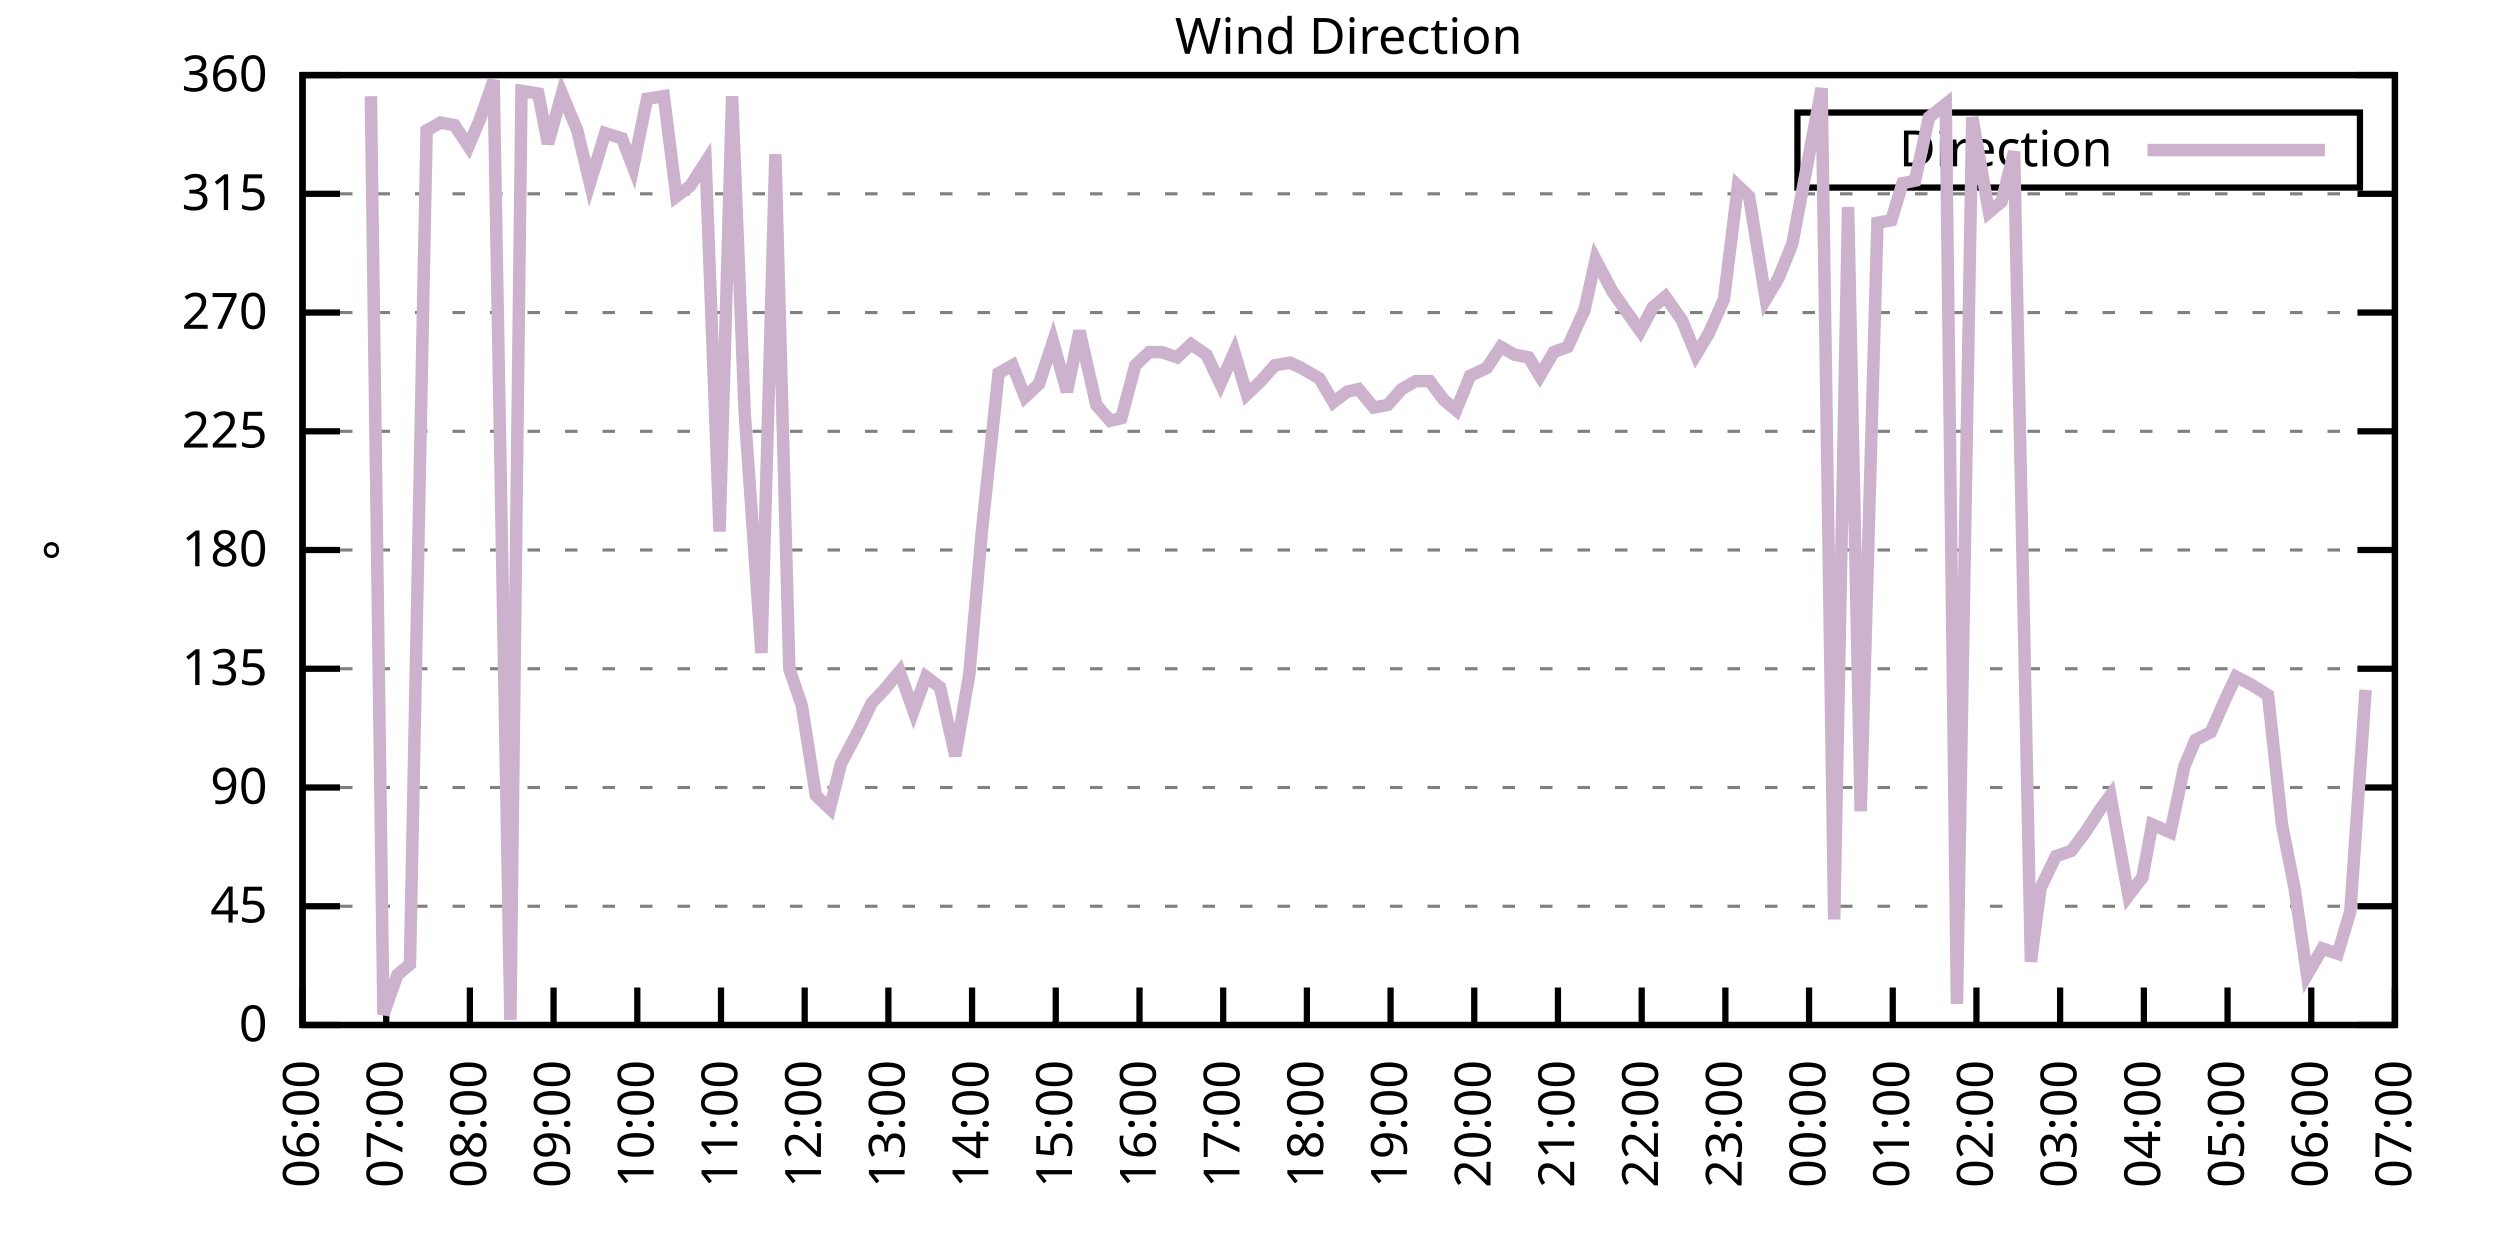
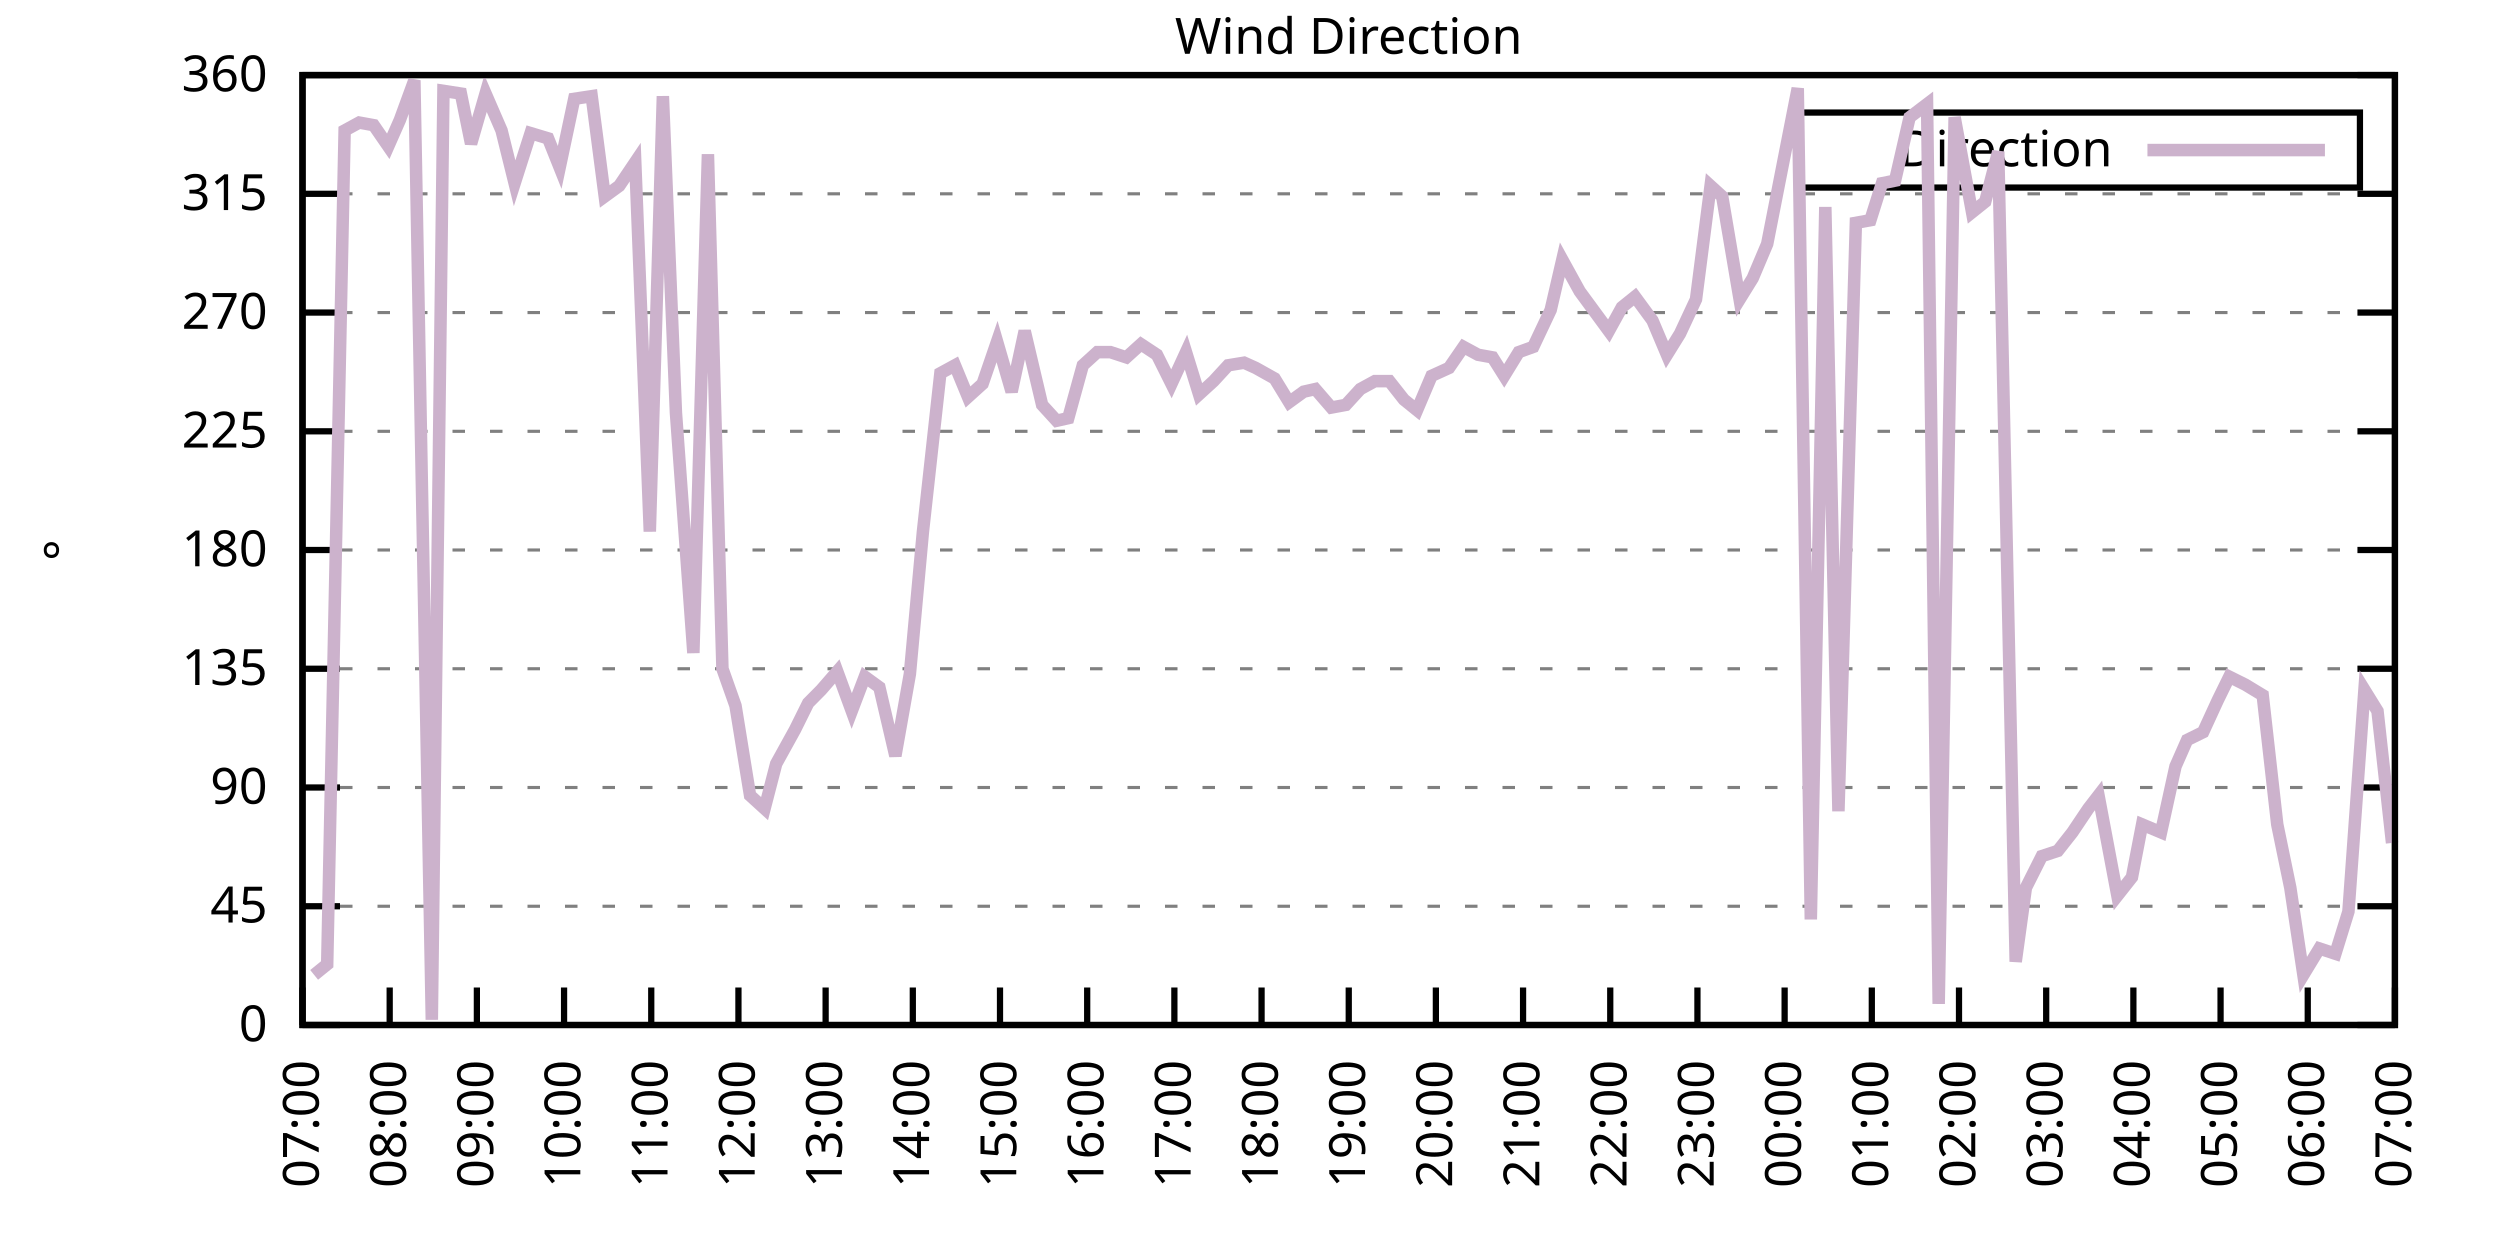
<svg xmlns="http://www.w3.org/2000/svg" xmlns:xlink="http://www.w3.org/1999/xlink" width="400" height="200" viewBox="0 0 400 200">
  <g id="gnuplot_canvas">
    <rect x="0" y="0" width="400" height="200" fill="none" />
    <defs>
      <circle id="gpDot" r="0.5" stroke-width="0.5" stroke="currentColor" />
      <path id="gpPt0" stroke-width="0.333" stroke="currentColor" d="M-1,0 h2 M0,-1 v2" />
      <path id="gpPt1" stroke-width="0.333" stroke="currentColor" d="M-1,-1 L1,1 M1,-1 L-1,1" />
      <path id="gpPt2" stroke-width="0.333" stroke="currentColor" d="M-1,0 L1,0 M0,-1 L0,1 M-1,-1 L1,1 M-1,1 L1,-1" />
      <rect id="gpPt3" stroke-width="0.333" stroke="currentColor" x="-1" y="-1" width="2" height="2" />
      <rect id="gpPt4" stroke-width="0.333" stroke="currentColor" fill="currentColor" x="-1" y="-1" width="2" height="2" />
      <circle id="gpPt5" stroke-width="0.333" stroke="currentColor" cx="0" cy="0" r="1" />
      <use xlink:href="#gpPt5" id="gpPt6" fill="currentColor" stroke="none" />
      <path id="gpPt7" stroke-width="0.333" stroke="currentColor" d="M0,-1.33 L-1.33,0.67 L1.33,0.67 z" />
      <use xlink:href="#gpPt7" id="gpPt8" fill="currentColor" stroke="none" />
      <use xlink:href="#gpPt7" id="gpPt9" stroke="currentColor" transform="rotate(180)" />
      <use xlink:href="#gpPt9" id="gpPt10" fill="currentColor" stroke="none" />
      <use xlink:href="#gpPt3" id="gpPt11" stroke="currentColor" transform="rotate(45)" />
      <use xlink:href="#gpPt11" id="gpPt12" fill="currentColor" stroke="none" />
      <path id="gpPt13" stroke-width="0.333" stroke="currentColor" d="M0,1.330 L1.265,0.411 L0.782,-1.067 L-0.782,-1.076 L-1.265,0.411 z" />
      <use xlink:href="#gpPt13" id="gpPt14" fill="currentColor" stroke="none" />
      <filter id="textbox" filterUnits="objectBoundingBox" x="0" y="0" height="1" width="1">
        <feFlood flood-color="white" flood-opacity="1" result="bgnd" />
        <feComposite in="SourceGraphic" in2="bgnd" operator="atop" />
      </filter>
      <filter id="greybox" filterUnits="objectBoundingBox" x="0" y="0" height="1" width="1">
        <feFlood flood-color="lightgrey" flood-opacity="1" result="grey" />
        <feComposite in="SourceGraphic" in2="grey" operator="atop" />
      </filter>
    </defs>
    <g fill="none" color="white" stroke="currentColor" stroke-width="1.00" stroke-linecap="butt" stroke-linejoin="miter">
</g>
    <g fill="none" color="black" stroke="currentColor" stroke-width="1.00" stroke-linecap="butt" stroke-linejoin="miter">
      <g stroke="none" shape-rendering="crispEdges">
        <polygon fill="rgb(255, 255, 255)" points="48.40,164.00 383.18,164.00 383.18,12.02 48.40,12.02 " />
      </g>
    </g>
    <g fill="none" color="black" stroke="currentColor" stroke-width="1.00" stroke-linecap="butt" stroke-linejoin="miter">
</g>
    <g fill="none" color="black" stroke="black" stroke-width="0.50" stroke-linecap="butt" stroke-linejoin="miter">
</g>
    <g fill="none" color="gray" stroke="currentColor" stroke-width="0.50" stroke-linecap="butt" stroke-linejoin="miter">
      <path stroke="gray" stroke-dasharray="2,4" class="gridline" d="M48.40,164.00 L383.19,164.00  " />
    </g>
    <g fill="none" color="gray" stroke="gray" stroke-width="1.00" stroke-linecap="butt" stroke-linejoin="miter">
</g>
    <g fill="none" color="black" stroke="currentColor" stroke-width="1.00" stroke-linecap="butt" stroke-linejoin="miter">
      <path stroke="black" d="M48.40,164.00 L54.40,164.00 M383.19,164.00 L377.19,164.00  " />
      <g transform="translate(42.80,166.60)" stroke="none" fill="black" font-family="Sans" font-size="8.00" text-anchor="end">
        <text>
          <tspan font-family="Sans"> 0</tspan>
        </text>
      </g>
    </g>
    <g fill="none" color="black" stroke="currentColor" stroke-width="1.00" stroke-linecap="butt" stroke-linejoin="miter">
</g>
    <g fill="none" color="black" stroke="black" stroke-width="0.50" stroke-linecap="butt" stroke-linejoin="miter">
</g>
    <g fill="none" color="gray" stroke="currentColor" stroke-width="0.50" stroke-linecap="butt" stroke-linejoin="miter">
      <path stroke="gray" stroke-dasharray="2,4" class="gridline" d="M48.40,145.00 L383.19,145.00  " />
    </g>
    <g fill="none" color="gray" stroke="gray" stroke-width="1.00" stroke-linecap="butt" stroke-linejoin="miter">
</g>
    <g fill="none" color="black" stroke="currentColor" stroke-width="1.00" stroke-linecap="butt" stroke-linejoin="miter">
      <path stroke="black" d="M48.40,145.00 L54.40,145.00 M383.19,145.00 L377.19,145.00  " />
      <g transform="translate(42.80,147.60)" stroke="none" fill="black" font-family="Sans" font-size="8.00" text-anchor="end">
        <text>
          <tspan font-family="Sans"> 45</tspan>
        </text>
      </g>
    </g>
    <g fill="none" color="black" stroke="currentColor" stroke-width="1.00" stroke-linecap="butt" stroke-linejoin="miter">
</g>
    <g fill="none" color="black" stroke="black" stroke-width="0.50" stroke-linecap="butt" stroke-linejoin="miter">
</g>
    <g fill="none" color="gray" stroke="currentColor" stroke-width="0.50" stroke-linecap="butt" stroke-linejoin="miter">
      <path stroke="gray" stroke-dasharray="2,4" class="gridline" d="M48.40,126.00 L383.19,126.00  " />
    </g>
    <g fill="none" color="gray" stroke="gray" stroke-width="1.00" stroke-linecap="butt" stroke-linejoin="miter">
</g>
    <g fill="none" color="black" stroke="currentColor" stroke-width="1.00" stroke-linecap="butt" stroke-linejoin="miter">
      <path stroke="black" d="M48.40,126.00 L54.40,126.00 M383.19,126.00 L377.19,126.00  " />
      <g transform="translate(42.80,128.60)" stroke="none" fill="black" font-family="Sans" font-size="8.00" text-anchor="end">
        <text>
          <tspan font-family="Sans"> 90</tspan>
        </text>
      </g>
    </g>
    <g fill="none" color="black" stroke="currentColor" stroke-width="1.00" stroke-linecap="butt" stroke-linejoin="miter">
</g>
    <g fill="none" color="black" stroke="black" stroke-width="0.50" stroke-linecap="butt" stroke-linejoin="miter">
</g>
    <g fill="none" color="gray" stroke="currentColor" stroke-width="0.50" stroke-linecap="butt" stroke-linejoin="miter">
      <path stroke="gray" stroke-dasharray="2,4" class="gridline" d="M48.40,107.00 L383.19,107.00  " />
    </g>
    <g fill="none" color="gray" stroke="gray" stroke-width="1.00" stroke-linecap="butt" stroke-linejoin="miter">
</g>
    <g fill="none" color="black" stroke="currentColor" stroke-width="1.00" stroke-linecap="butt" stroke-linejoin="miter">
      <path stroke="black" d="M48.40,107.00 L54.40,107.00 M383.19,107.00 L377.19,107.00  " />
      <g transform="translate(42.80,109.60)" stroke="none" fill="black" font-family="Sans" font-size="8.00" text-anchor="end">
        <text>
          <tspan font-family="Sans"> 135</tspan>
        </text>
      </g>
    </g>
    <g fill="none" color="black" stroke="currentColor" stroke-width="1.00" stroke-linecap="butt" stroke-linejoin="miter">
</g>
    <g fill="none" color="black" stroke="black" stroke-width="0.50" stroke-linecap="butt" stroke-linejoin="miter">
</g>
    <g fill="none" color="gray" stroke="currentColor" stroke-width="0.50" stroke-linecap="butt" stroke-linejoin="miter">
      <path stroke="gray" stroke-dasharray="2,4" class="gridline" d="M48.40,88.00 L383.19,88.00  " />
    </g>
    <g fill="none" color="gray" stroke="gray" stroke-width="1.00" stroke-linecap="butt" stroke-linejoin="miter">
</g>
    <g fill="none" color="black" stroke="currentColor" stroke-width="1.00" stroke-linecap="butt" stroke-linejoin="miter">
      <path stroke="black" d="M48.40,88.00 L54.40,88.00 M383.19,88.00 L377.19,88.00  " />
      <g transform="translate(42.80,90.60)" stroke="none" fill="black" font-family="Sans" font-size="8.00" text-anchor="end">
        <text>
          <tspan font-family="Sans"> 180</tspan>
        </text>
      </g>
    </g>
    <g fill="none" color="black" stroke="currentColor" stroke-width="1.00" stroke-linecap="butt" stroke-linejoin="miter">
</g>
    <g fill="none" color="black" stroke="black" stroke-width="0.50" stroke-linecap="butt" stroke-linejoin="miter">
</g>
    <g fill="none" color="gray" stroke="currentColor" stroke-width="0.50" stroke-linecap="butt" stroke-linejoin="miter">
      <path stroke="gray" stroke-dasharray="2,4" class="gridline" d="M48.40,69.01 L383.19,69.01  " />
    </g>
    <g fill="none" color="gray" stroke="gray" stroke-width="1.00" stroke-linecap="butt" stroke-linejoin="miter">
</g>
    <g fill="none" color="black" stroke="currentColor" stroke-width="1.00" stroke-linecap="butt" stroke-linejoin="miter">
      <path stroke="black" d="M48.40,69.01 L54.40,69.01 M383.19,69.01 L377.19,69.01  " />
      <g transform="translate(42.80,71.61)" stroke="none" fill="black" font-family="Sans" font-size="8.00" text-anchor="end">
        <text>
          <tspan font-family="Sans"> 225</tspan>
        </text>
      </g>
    </g>
    <g fill="none" color="black" stroke="currentColor" stroke-width="1.00" stroke-linecap="butt" stroke-linejoin="miter">
</g>
    <g fill="none" color="black" stroke="black" stroke-width="0.50" stroke-linecap="butt" stroke-linejoin="miter">
</g>
    <g fill="none" color="gray" stroke="currentColor" stroke-width="0.50" stroke-linecap="butt" stroke-linejoin="miter">
      <path stroke="gray" stroke-dasharray="2,4" class="gridline" d="M48.40,50.01 L383.19,50.01  " />
    </g>
    <g fill="none" color="gray" stroke="gray" stroke-width="1.00" stroke-linecap="butt" stroke-linejoin="miter">
</g>
    <g fill="none" color="black" stroke="currentColor" stroke-width="1.00" stroke-linecap="butt" stroke-linejoin="miter">
      <path stroke="black" d="M48.40,50.01 L54.40,50.01 M383.19,50.01 L377.19,50.01  " />
      <g transform="translate(42.80,52.61)" stroke="none" fill="black" font-family="Sans" font-size="8.00" text-anchor="end">
        <text>
          <tspan font-family="Sans"> 270</tspan>
        </text>
      </g>
    </g>
    <g fill="none" color="black" stroke="currentColor" stroke-width="1.00" stroke-linecap="butt" stroke-linejoin="miter">
</g>
    <g fill="none" color="black" stroke="black" stroke-width="0.50" stroke-linecap="butt" stroke-linejoin="miter">
</g>
    <g fill="none" color="gray" stroke="currentColor" stroke-width="0.50" stroke-linecap="butt" stroke-linejoin="miter">
      <path stroke="gray" stroke-dasharray="2,4" class="gridline" d="M48.40,31.01 L383.19,31.01  " />
    </g>
    <g fill="none" color="gray" stroke="gray" stroke-width="1.00" stroke-linecap="butt" stroke-linejoin="miter">
</g>
    <g fill="none" color="black" stroke="currentColor" stroke-width="1.00" stroke-linecap="butt" stroke-linejoin="miter">
      <path stroke="black" d="M48.40,31.01 L54.40,31.01 M383.19,31.01 L377.19,31.01  " />
      <g transform="translate(42.80,33.61)" stroke="none" fill="black" font-family="Sans" font-size="8.00" text-anchor="end">
        <text>
          <tspan font-family="Sans"> 315</tspan>
        </text>
      </g>
    </g>
    <g fill="none" color="black" stroke="currentColor" stroke-width="1.00" stroke-linecap="butt" stroke-linejoin="miter">
</g>
    <g fill="none" color="black" stroke="black" stroke-width="0.50" stroke-linecap="butt" stroke-linejoin="miter">
</g>
    <g fill="none" color="gray" stroke="currentColor" stroke-width="0.50" stroke-linecap="butt" stroke-linejoin="miter">
      <path stroke="gray" stroke-dasharray="2,4" class="gridline" d="M48.40,12.01 L383.19,12.01  " />
    </g>
    <g fill="none" color="gray" stroke="gray" stroke-width="1.00" stroke-linecap="butt" stroke-linejoin="miter">
</g>
    <g fill="none" color="black" stroke="currentColor" stroke-width="1.00" stroke-linecap="butt" stroke-linejoin="miter">
      <path stroke="black" d="M48.40,12.01 L54.40,12.01 M383.19,12.01 L377.19,12.01  " />
      <g transform="translate(42.80,14.61)" stroke="none" fill="black" font-family="Sans" font-size="8.00" text-anchor="end">
        <text>
          <tspan font-family="Sans"> 360</tspan>
        </text>
      </g>
    </g>
    <g fill="none" color="black" stroke="currentColor" stroke-width="1.00" stroke-linecap="butt" stroke-linejoin="miter">
      <path stroke="black" d="M48.40,164.00 L48.40,158.00  " />
      <g transform="translate(51.00,169.60) rotate(270.00)" stroke="none" fill="black" font-family="Sans" font-size="8.00" text-anchor="end">
        <text>
-           <tspan font-family="Sans">06:00</tspan>
-         </text>
-       </g>
-     </g>
-     <g fill="none" color="black" stroke="currentColor" stroke-width="1.00" stroke-linecap="butt" stroke-linejoin="miter">
-       <path stroke="black" d="M61.79,164.00 L61.79,158.00  " />
-       <g transform="translate(64.39,169.60) rotate(270.00)" stroke="none" fill="black" font-family="Sans" font-size="8.00" text-anchor="end">
-         <text>
          <tspan font-family="Sans">07:00</tspan>
        </text>
      </g>
    </g>
    <g fill="none" color="black" stroke="currentColor" stroke-width="1.00" stroke-linecap="butt" stroke-linejoin="miter">
-       <path stroke="black" d="M75.18,164.00 L75.18,158.00  " />
-       <g transform="translate(77.78,169.60) rotate(270.00)" stroke="none" fill="black" font-family="Sans" font-size="8.00" text-anchor="end">
+       <path stroke="black" d="M62.35,164.00 L62.35,158.00  " />
+       <g transform="translate(64.95,169.60) rotate(270.00)" stroke="none" fill="black" font-family="Sans" font-size="8.00" text-anchor="end">
        <text>
          <tspan font-family="Sans">08:00</tspan>
        </text>
      </g>
    </g>
    <g fill="none" color="black" stroke="currentColor" stroke-width="1.00" stroke-linecap="butt" stroke-linejoin="miter">
-       <path stroke="black" d="M88.57,164.00 L88.57,158.00  " />
-       <g transform="translate(91.17,169.60) rotate(270.00)" stroke="none" fill="black" font-family="Sans" font-size="8.00" text-anchor="end">
+       <path stroke="black" d="M76.30,164.00 L76.30,158.00  " />
+       <g transform="translate(78.90,169.60) rotate(270.00)" stroke="none" fill="black" font-family="Sans" font-size="8.00" text-anchor="end">
        <text>
          <tspan font-family="Sans">09:00</tspan>
        </text>
      </g>
    </g>
    <g fill="none" color="black" stroke="currentColor" stroke-width="1.00" stroke-linecap="butt" stroke-linejoin="miter">
-       <path stroke="black" d="M101.97,164.00 L101.97,158.00  " />
-       <g transform="translate(104.57,169.60) rotate(270.00)" stroke="none" fill="black" font-family="Sans" font-size="8.00" text-anchor="end">
+       <path stroke="black" d="M90.25,164.00 L90.25,158.00  " />
+       <g transform="translate(92.85,169.60) rotate(270.00)" stroke="none" fill="black" font-family="Sans" font-size="8.00" text-anchor="end">
        <text>
          <tspan font-family="Sans">10:00</tspan>
        </text>
      </g>
    </g>
    <g fill="none" color="black" stroke="currentColor" stroke-width="1.00" stroke-linecap="butt" stroke-linejoin="miter">
-       <path stroke="black" d="M115.36,164.00 L115.36,158.00  " />
-       <g transform="translate(117.96,169.60) rotate(270.00)" stroke="none" fill="black" font-family="Sans" font-size="8.00" text-anchor="end">
+       <path stroke="black" d="M104.20,164.00 L104.20,158.00  " />
+       <g transform="translate(106.80,169.60) rotate(270.00)" stroke="none" fill="black" font-family="Sans" font-size="8.00" text-anchor="end">
        <text>
          <tspan font-family="Sans">11:00</tspan>
        </text>
      </g>
    </g>
    <g fill="none" color="black" stroke="currentColor" stroke-width="1.00" stroke-linecap="butt" stroke-linejoin="miter">
-       <path stroke="black" d="M128.75,164.00 L128.75,158.00  " />
-       <g transform="translate(131.35,169.60) rotate(270.00)" stroke="none" fill="black" font-family="Sans" font-size="8.00" text-anchor="end">
+       <path stroke="black" d="M118.15,164.00 L118.15,158.00  " />
+       <g transform="translate(120.75,169.60) rotate(270.00)" stroke="none" fill="black" font-family="Sans" font-size="8.00" text-anchor="end">
        <text>
          <tspan font-family="Sans">12:00</tspan>
        </text>
      </g>
    </g>
    <g fill="none" color="black" stroke="currentColor" stroke-width="1.00" stroke-linecap="butt" stroke-linejoin="miter">
-       <path stroke="black" d="M142.14,164.00 L142.14,158.00  " />
-       <g transform="translate(144.74,169.60) rotate(270.00)" stroke="none" fill="black" font-family="Sans" font-size="8.00" text-anchor="end">
+       <path stroke="black" d="M132.10,164.00 L132.10,158.00  " />
+       <g transform="translate(134.70,169.60) rotate(270.00)" stroke="none" fill="black" font-family="Sans" font-size="8.00" text-anchor="end">
        <text>
          <tspan font-family="Sans">13:00</tspan>
        </text>
      </g>
    </g>
    <g fill="none" color="black" stroke="currentColor" stroke-width="1.00" stroke-linecap="butt" stroke-linejoin="miter">
-       <path stroke="black" d="M155.53,164.00 L155.53,158.00  " />
-       <g transform="translate(158.13,169.60) rotate(270.00)" stroke="none" fill="black" font-family="Sans" font-size="8.00" text-anchor="end">
+       <path stroke="black" d="M146.05,164.00 L146.05,158.00  " />
+       <g transform="translate(148.65,169.60) rotate(270.00)" stroke="none" fill="black" font-family="Sans" font-size="8.00" text-anchor="end">
        <text>
          <tspan font-family="Sans">14:00</tspan>
        </text>
      </g>
    </g>
    <g fill="none" color="black" stroke="currentColor" stroke-width="1.00" stroke-linecap="butt" stroke-linejoin="miter">
-       <path stroke="black" d="M168.92,164.00 L168.92,158.00  " />
-       <g transform="translate(171.52,169.60) rotate(270.00)" stroke="none" fill="black" font-family="Sans" font-size="8.00" text-anchor="end">
+       <path stroke="black" d="M160.00,164.00 L160.00,158.00  " />
+       <g transform="translate(162.60,169.60) rotate(270.00)" stroke="none" fill="black" font-family="Sans" font-size="8.00" text-anchor="end">
        <text>
          <tspan font-family="Sans">15:00</tspan>
        </text>
      </g>
    </g>
    <g fill="none" color="black" stroke="currentColor" stroke-width="1.00" stroke-linecap="butt" stroke-linejoin="miter">
-       <path stroke="black" d="M182.32,164.00 L182.32,158.00  " />
-       <g transform="translate(184.92,169.60) rotate(270.00)" stroke="none" fill="black" font-family="Sans" font-size="8.00" text-anchor="end">
+       <path stroke="black" d="M173.95,164.00 L173.95,158.00  " />
+       <g transform="translate(176.55,169.60) rotate(270.00)" stroke="none" fill="black" font-family="Sans" font-size="8.00" text-anchor="end">
        <text>
          <tspan font-family="Sans">16:00</tspan>
        </text>
      </g>
    </g>
    <g fill="none" color="black" stroke="currentColor" stroke-width="1.00" stroke-linecap="butt" stroke-linejoin="miter">
-       <path stroke="black" d="M195.71,164.00 L195.71,158.00  " />
-       <g transform="translate(198.31,169.60) rotate(270.00)" stroke="none" fill="black" font-family="Sans" font-size="8.00" text-anchor="end">
+       <path stroke="black" d="M187.90,164.00 L187.90,158.00  " />
+       <g transform="translate(190.50,169.60) rotate(270.00)" stroke="none" fill="black" font-family="Sans" font-size="8.00" text-anchor="end">
        <text>
          <tspan font-family="Sans">17:00</tspan>
        </text>
      </g>
    </g>
    <g fill="none" color="black" stroke="currentColor" stroke-width="1.00" stroke-linecap="butt" stroke-linejoin="miter">
-       <path stroke="black" d="M209.10,164.00 L209.10,158.00  " />
-       <g transform="translate(211.70,169.60) rotate(270.00)" stroke="none" fill="black" font-family="Sans" font-size="8.00" text-anchor="end">
+       <path stroke="black" d="M201.85,164.00 L201.85,158.00  " />
+       <g transform="translate(204.45,169.60) rotate(270.00)" stroke="none" fill="black" font-family="Sans" font-size="8.00" text-anchor="end">
        <text>
          <tspan font-family="Sans">18:00</tspan>
        </text>
      </g>
    </g>
    <g fill="none" color="black" stroke="currentColor" stroke-width="1.00" stroke-linecap="butt" stroke-linejoin="miter">
-       <path stroke="black" d="M222.49,164.00 L222.49,158.00  " />
-       <g transform="translate(225.09,169.60) rotate(270.00)" stroke="none" fill="black" font-family="Sans" font-size="8.00" text-anchor="end">
+       <path stroke="black" d="M215.80,164.00 L215.80,158.00  " />
+       <g transform="translate(218.40,169.60) rotate(270.00)" stroke="none" fill="black" font-family="Sans" font-size="8.00" text-anchor="end">
        <text>
          <tspan font-family="Sans">19:00</tspan>
        </text>
      </g>
    </g>
    <g fill="none" color="black" stroke="currentColor" stroke-width="1.00" stroke-linecap="butt" stroke-linejoin="miter">
-       <path stroke="black" d="M235.88,164.00 L235.88,158.00  " />
-       <g transform="translate(238.48,169.60) rotate(270.00)" stroke="none" fill="black" font-family="Sans" font-size="8.00" text-anchor="end">
+       <path stroke="black" d="M229.74,164.00 L229.74,158.00  " />
+       <g transform="translate(232.34,169.60) rotate(270.00)" stroke="none" fill="black" font-family="Sans" font-size="8.00" text-anchor="end">
        <text>
          <tspan font-family="Sans">20:00</tspan>
        </text>
      </g>
    </g>
    <g fill="none" color="black" stroke="currentColor" stroke-width="1.00" stroke-linecap="butt" stroke-linejoin="miter">
-       <path stroke="black" d="M249.27,164.00 L249.27,158.00  " />
-       <g transform="translate(251.87,169.60) rotate(270.00)" stroke="none" fill="black" font-family="Sans" font-size="8.00" text-anchor="end">
+       <path stroke="black" d="M243.69,164.00 L243.69,158.00  " />
+       <g transform="translate(246.29,169.60) rotate(270.00)" stroke="none" fill="black" font-family="Sans" font-size="8.00" text-anchor="end">
        <text>
          <tspan font-family="Sans">21:00</tspan>
        </text>
      </g>
    </g>
    <g fill="none" color="black" stroke="currentColor" stroke-width="1.00" stroke-linecap="butt" stroke-linejoin="miter">
-       <path stroke="black" d="M262.67,164.00 L262.67,158.00  " />
-       <g transform="translate(265.27,169.60) rotate(270.00)" stroke="none" fill="black" font-family="Sans" font-size="8.00" text-anchor="end">
+       <path stroke="black" d="M257.64,164.00 L257.64,158.00  " />
+       <g transform="translate(260.24,169.60) rotate(270.00)" stroke="none" fill="black" font-family="Sans" font-size="8.00" text-anchor="end">
        <text>
          <tspan font-family="Sans">22:00</tspan>
        </text>
      </g>
    </g>
    <g fill="none" color="black" stroke="currentColor" stroke-width="1.00" stroke-linecap="butt" stroke-linejoin="miter">
-       <path stroke="black" d="M276.06,164.00 L276.06,158.00  " />
-       <g transform="translate(278.66,169.60) rotate(270.00)" stroke="none" fill="black" font-family="Sans" font-size="8.00" text-anchor="end">
+       <path stroke="black" d="M271.59,164.00 L271.59,158.00  " />
+       <g transform="translate(274.19,169.60) rotate(270.00)" stroke="none" fill="black" font-family="Sans" font-size="8.00" text-anchor="end">
        <text>
          <tspan font-family="Sans">23:00</tspan>
        </text>
      </g>
    </g>
    <g fill="none" color="black" stroke="currentColor" stroke-width="1.00" stroke-linecap="butt" stroke-linejoin="miter">
-       <path stroke="black" d="M289.45,164.00 L289.45,158.00  " />
-       <g transform="translate(292.05,169.60) rotate(270.00)" stroke="none" fill="black" font-family="Sans" font-size="8.00" text-anchor="end">
+       <path stroke="black" d="M285.54,164.00 L285.54,158.00  " />
+       <g transform="translate(288.14,169.60) rotate(270.00)" stroke="none" fill="black" font-family="Sans" font-size="8.00" text-anchor="end">
        <text>
          <tspan font-family="Sans">00:00</tspan>
        </text>
      </g>
    </g>
    <g fill="none" color="black" stroke="currentColor" stroke-width="1.00" stroke-linecap="butt" stroke-linejoin="miter">
-       <path stroke="black" d="M302.84,164.00 L302.84,158.00  " />
-       <g transform="translate(305.44,169.60) rotate(270.00)" stroke="none" fill="black" font-family="Sans" font-size="8.00" text-anchor="end">
+       <path stroke="black" d="M299.49,164.00 L299.49,158.00  " />
+       <g transform="translate(302.09,169.60) rotate(270.00)" stroke="none" fill="black" font-family="Sans" font-size="8.00" text-anchor="end">
        <text>
          <tspan font-family="Sans">01:00</tspan>
        </text>
      </g>
    </g>
    <g fill="none" color="black" stroke="currentColor" stroke-width="1.00" stroke-linecap="butt" stroke-linejoin="miter">
-       <path stroke="black" d="M316.23,164.00 L316.23,158.00  " />
-       <g transform="translate(318.83,169.60) rotate(270.00)" stroke="none" fill="black" font-family="Sans" font-size="8.00" text-anchor="end">
+       <path stroke="black" d="M313.44,164.00 L313.44,158.00  " />
+       <g transform="translate(316.04,169.60) rotate(270.00)" stroke="none" fill="black" font-family="Sans" font-size="8.00" text-anchor="end">
        <text>
          <tspan font-family="Sans">02:00</tspan>
        </text>
      </g>
    </g>
    <g fill="none" color="black" stroke="currentColor" stroke-width="1.00" stroke-linecap="butt" stroke-linejoin="miter">
-       <path stroke="black" d="M329.62,164.00 L329.62,158.00  " />
-       <g transform="translate(332.22,169.60) rotate(270.00)" stroke="none" fill="black" font-family="Sans" font-size="8.00" text-anchor="end">
+       <path stroke="black" d="M327.39,164.00 L327.39,158.00  " />
+       <g transform="translate(329.99,169.60) rotate(270.00)" stroke="none" fill="black" font-family="Sans" font-size="8.00" text-anchor="end">
        <text>
          <tspan font-family="Sans">03:00</tspan>
        </text>
      </g>
    </g>
    <g fill="none" color="black" stroke="currentColor" stroke-width="1.00" stroke-linecap="butt" stroke-linejoin="miter">
-       <path stroke="black" d="M343.02,164.00 L343.02,158.00  " />
-       <g transform="translate(345.62,169.60) rotate(270.00)" stroke="none" fill="black" font-family="Sans" font-size="8.00" text-anchor="end">
+       <path stroke="black" d="M341.34,164.00 L341.34,158.00  " />
+       <g transform="translate(343.94,169.60) rotate(270.00)" stroke="none" fill="black" font-family="Sans" font-size="8.00" text-anchor="end">
        <text>
          <tspan font-family="Sans">04:00</tspan>
        </text>
      </g>
    </g>
    <g fill="none" color="black" stroke="currentColor" stroke-width="1.00" stroke-linecap="butt" stroke-linejoin="miter">
-       <path stroke="black" d="M356.41,164.00 L356.41,158.00  " />
-       <g transform="translate(359.01,169.60) rotate(270.00)" stroke="none" fill="black" font-family="Sans" font-size="8.00" text-anchor="end">
+       <path stroke="black" d="M355.29,164.00 L355.29,158.00  " />
+       <g transform="translate(357.89,169.60) rotate(270.00)" stroke="none" fill="black" font-family="Sans" font-size="8.00" text-anchor="end">
        <text>
          <tspan font-family="Sans">05:00</tspan>
        </text>
      </g>
    </g>
    <g fill="none" color="black" stroke="currentColor" stroke-width="1.00" stroke-linecap="butt" stroke-linejoin="miter">
-       <path stroke="black" d="M369.80,164.00 L369.80,158.00  " />
-       <g transform="translate(372.40,169.60) rotate(270.00)" stroke="none" fill="black" font-family="Sans" font-size="8.00" text-anchor="end">
+       <path stroke="black" d="M369.24,164.00 L369.24,158.00  " />
+       <g transform="translate(371.84,169.60) rotate(270.00)" stroke="none" fill="black" font-family="Sans" font-size="8.00" text-anchor="end">
        <text>
          <tspan font-family="Sans">06:00</tspan>
        </text>
      </g>
    </g>
    <g fill="none" color="black" stroke="currentColor" stroke-width="1.00" stroke-linecap="butt" stroke-linejoin="miter">
      <path stroke="black" d="M383.19,164.00 L383.19,158.00  " />
      <g transform="translate(385.79,169.60) rotate(270.00)" stroke="none" fill="black" font-family="Sans" font-size="8.00" text-anchor="end">
        <text>
          <tspan font-family="Sans">07:00</tspan>
        </text>
      </g>
    </g>
    <g fill="none" color="black" stroke="currentColor" stroke-width="1.00" stroke-linecap="butt" stroke-linejoin="miter">
</g>
    <g fill="none" color="black" stroke="currentColor" stroke-width="1.00" stroke-linecap="butt" stroke-linejoin="miter">
      <path stroke="black" d="M48.40,12.01 L48.40,164.00 L383.19,164.00 L383.19,12.01 L48.40,12.01 Z  " />
    </g>
    <g fill="none" color="black" stroke="currentColor" stroke-width="1.00" stroke-linecap="butt" stroke-linejoin="miter">
</g>
    <g fill="none" color="black" stroke="currentColor" stroke-width="1.00" stroke-linecap="butt" stroke-linejoin="miter">
      <path stroke="black" d="M287.59,30.01 L287.59,18.01 L377.59,18.01 L377.59,30.01 L287.59,30.01 Z  " />
    </g>
    <g id="Wind_direction_plot_1">
      <g fill="none" color="white" stroke="black" stroke-width="2.00" stroke-linecap="butt" stroke-linejoin="miter">
</g>
      <g fill="none" color="black" stroke="currentColor" stroke-width="2.00" stroke-linecap="butt" stroke-linejoin="miter">
        <g transform="translate(337.99,26.61)" stroke="none" fill="black" font-family="Sans" font-size="8.00" text-anchor="end">
          <text>
            <tspan font-family="Sans">Direction</tspan>
          </text>
        </g>
      </g>
      <g fill="none" color="black" stroke="currentColor" stroke-width="2.00" stroke-linecap="butt" stroke-linejoin="miter">
-         <path stroke="rgb(204, 178, 204)" d="M343.59,24.01 L371.99,24.01 M59.34,15.39 L61.35,162.31 L63.58,155.98 L65.59,154.29 L68.26,20.88 L70.50,19.61   L72.73,20.03 L74.96,23.41 L76.75,19.19 L78.98,12.85 L81.66,163.16 L83.44,14.54 L86.12,14.97 L87.68,22.99   L89.91,14.97 L92.37,20.88 L94.38,29.32 L96.83,21.30 L99.51,22.14 L101.30,26.79 L103.53,15.81 L106.21,15.39   L108.22,31.43 L110.45,29.74 L112.90,25.94 L115.13,85.05 L117.14,15.39 L119.15,66.05 L121.83,104.47 L124.06,24.68   L126.29,107.00 L128.30,112.91 L130.54,127.27 L132.77,129.38 L134.55,122.20 L137.45,116.71 L139.46,112.49 L141.47,110.38   L143.93,107.43 L146.16,113.76 L148.17,108.27 L150.40,109.96 L152.85,120.94 L155.09,107.85 L157.10,85.05 L159.77,59.72   L162.01,58.45 L164.01,63.52 L166.25,61.41 L168.48,54.65 L170.71,62.67 L172.72,52.96 L175.40,64.78 L177.63,67.32   L179.41,66.90 L181.65,58.45 L183.88,56.34 L185.89,56.34 L188.34,57.18 L190.57,55.07 L193.03,56.76 L195.26,61.41   L197.49,56.34 L199.50,63.10 L201.73,60.98 L203.97,58.45 L206.42,58.03 L208.21,58.87 L211.11,60.56 L213.34,64.36   L215.57,62.67 L217.36,62.25 L219.81,65.21 L222.04,64.78 L224.28,62.25 L226.51,60.98 L228.74,60.98 L230.97,63.94   L232.98,65.63 L235.21,60.14 L237.89,58.87 L240.12,55.50 L242.36,56.76 L244.59,57.18 L246.37,60.14 L248.60,56.34   L250.84,55.50 L253.51,49.59 L255.30,41.56 L257.98,46.63 L259.76,49.16 L262.44,52.96 L264.45,49.16 L266.46,47.47   L269.14,51.27 L271.37,56.76 L273.38,53.39 L275.83,47.90 L278.07,29.74 L279.85,31.43 L282.53,47.90 L284.54,44.52   L286.77,39.03 L291.46,14.12 L293.47,147.11 L295.70,33.12 L297.71,129.80 L300.39,35.65 L302.62,35.23 L304.40,29.32   L306.41,28.90 L308.64,18.77 L311.32,16.65 L313.11,160.62 L315.56,18.77 L318.24,33.96 L320.25,32.28 L322.26,24.25   L324.94,153.87 L326.50,142.05 L328.95,136.98 L331.41,136.14 L333.64,133.18 L336.10,129.38 L337.66,127.27 L340.56,143.31   L342.79,140.36 L344.35,131.91 L347.26,133.18 L349.49,122.62 L351.27,118.40 L353.73,117.14 L355.96,112.07 L357.75,108.27   L360.20,109.54 L362.88,111.23 L365.11,131.91 L367.12,142.05 L369.13,155.98 L371.58,151.76 L374.04,152.60 L376.05,145.85   L378.50,110.38  " />
+         <path stroke="rgb(204, 178, 204)" d="M343.59,24.01 L371.99,24.01 M50.26,155.98 L52.35,154.29 L55.14,20.88 L57.47,19.61 L59.79,20.03 L62.12,23.41   L63.98,19.19 L66.30,12.85 L69.09,163.16 L70.95,14.54 L73.74,14.97 L75.37,22.99 L77.69,14.97 L80.25,20.88   L82.34,29.32 L84.90,21.30 L87.69,22.14 L89.55,26.79 L91.88,15.81 L94.67,15.39 L96.76,31.43 L99.08,29.74   L101.64,25.94 L103.97,85.05 L106.06,15.39 L108.15,66.05 L110.94,104.47 L113.27,24.68 L115.59,107.00 L117.68,112.91   L120.01,127.27 L122.33,129.38 L124.19,122.20 L127.22,116.71 L129.31,112.49 L131.40,110.38 L133.96,107.43 L136.28,113.76   L138.37,108.27 L140.70,109.96 L143.26,120.94 L145.58,107.85 L147.67,85.05 L150.46,59.72 L152.79,58.45 L154.88,63.52   L157.21,61.41 L159.53,54.65 L161.86,62.67 L163.95,52.96 L166.74,64.78 L169.06,67.32 L170.92,66.90 L173.25,58.45   L175.57,56.34 L177.67,56.34 L180.22,57.18 L182.55,55.07 L185.11,56.76 L187.43,61.41 L189.76,56.34 L191.85,63.10   L194.17,60.98 L196.50,58.45 L199.06,58.03 L200.92,58.87 L203.94,60.56 L206.26,64.36 L208.59,62.67 L210.45,62.25   L213.01,65.21 L215.33,64.78 L217.65,62.25 L219.98,60.98 L222.30,60.98 L224.63,63.94 L226.72,65.63 L229.05,60.14   L231.84,58.87 L234.16,55.50 L236.49,56.76 L238.81,57.18 L240.67,60.14 L243.00,56.34 L245.32,55.50 L248.11,49.59   L249.97,41.56 L252.76,46.63 L254.62,49.16 L257.41,52.96 L259.50,49.16 L261.60,47.47 L264.39,51.27 L266.71,56.76   L268.80,53.39 L271.36,47.90 L273.69,29.74 L275.55,31.43 L278.34,47.90 L280.43,44.52 L282.75,39.03 L287.64,14.12   L289.73,147.11 L292.05,33.12 L294.15,129.80 L296.94,35.65 L299.26,35.23 L301.12,29.32 L303.21,28.90 L305.54,18.77   L308.33,16.65 L310.19,160.62 L312.74,18.77 L315.53,33.96 L317.63,32.28 L319.72,24.25 L322.51,153.87 L324.14,142.05   L326.69,136.98 L329.25,136.14 L331.58,133.18 L334.13,129.38 L335.76,127.27 L338.78,143.31 L341.11,140.36 L342.74,131.91   L345.76,133.18 L348.08,122.62 L349.94,118.40 L352.50,117.14 L354.83,112.07 L356.69,108.27 L359.24,109.54 L362.03,111.23   L364.36,131.91 L366.45,142.05 L368.54,155.98 L371.10,151.76 L373.66,152.60 L375.75,145.85 L378.31,110.38 L380.40,113.76   L382.73,134.87  " />
      </g>
    </g>
    <g fill="none" color="black" stroke="currentColor" stroke-width="2.00" stroke-linecap="butt" stroke-linejoin="miter">
</g>
    <g fill="none" color="black" stroke="black" stroke-width="1.00" stroke-linecap="butt" stroke-linejoin="miter">
</g>
    <g fill="none" color="black" stroke="currentColor" stroke-width="1.00" stroke-linecap="butt" stroke-linejoin="miter">
      <path stroke="black" d="M48.40,12.01 L48.40,164.00 L383.19,164.00 L383.19,12.01 L48.40,12.01 Z  " />
      <g transform="translate(12.80,88.01) rotate(270.00)" stroke="none" fill="black" font-family="Sans" font-size="8.00" text-anchor="middle">
        <text>
          <tspan font-family="Sans">°</tspan>
        </text>
      </g>
    </g>
    <g fill="none" color="black" stroke="currentColor" stroke-width="1.00" stroke-linecap="butt" stroke-linejoin="miter">
</g>
    <g fill="none" color="black" stroke="currentColor" stroke-width="1.00" stroke-linecap="butt" stroke-linejoin="miter">
      <g transform="translate(215.79,8.61)" stroke="none" fill="black" font-family="Sans" font-size="8.00" text-anchor="middle">
        <text>
          <tspan font-family="Sans">Wind Direction</tspan>
        </text>
      </g>
    </g>
    <g fill="none" color="black" stroke="currentColor" stroke-width="1.00" stroke-linecap="butt" stroke-linejoin="miter">
</g>
  </g>
</svg>
